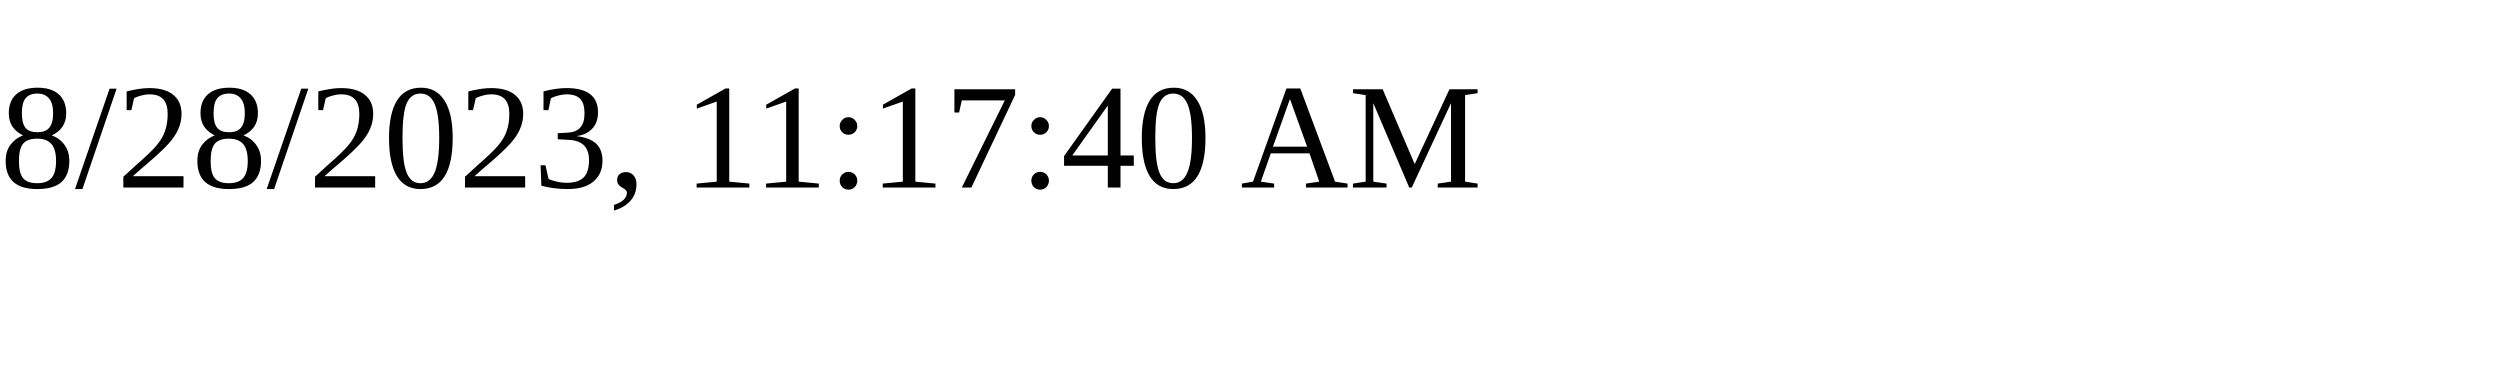
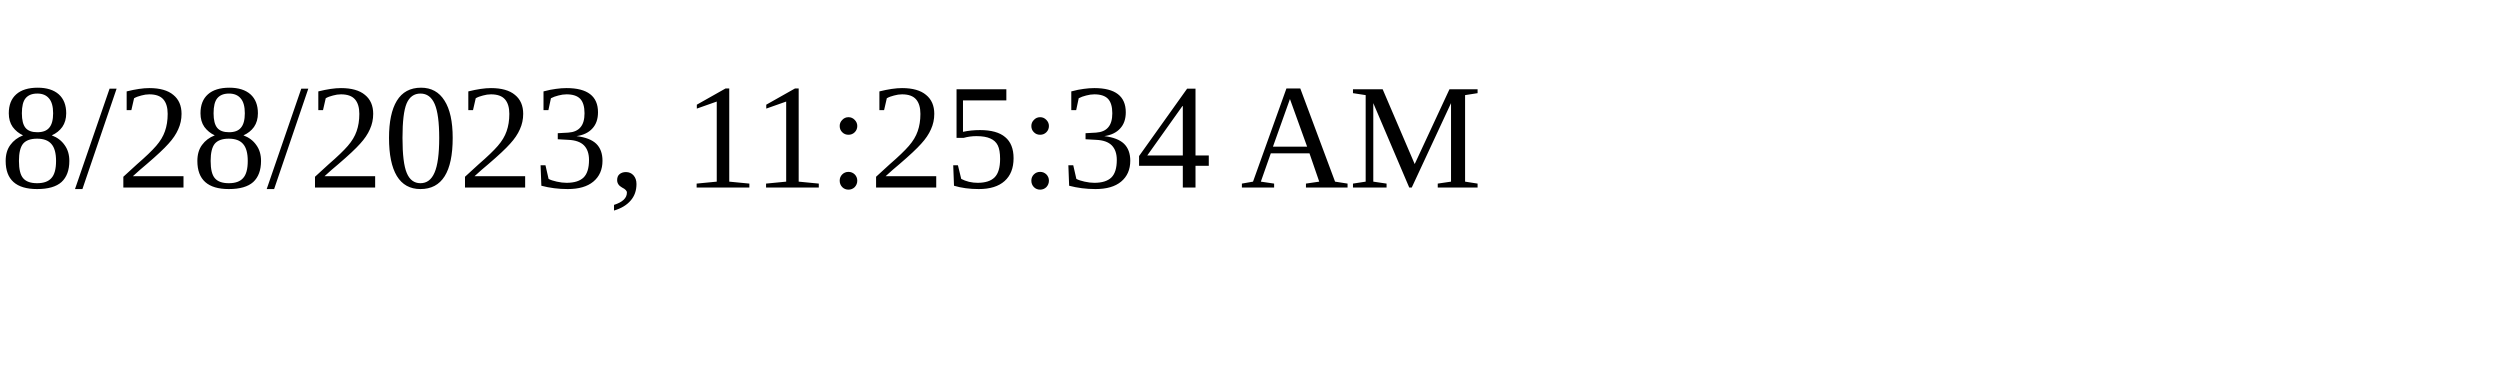
<svg xmlns="http://www.w3.org/2000/svg" height="30" width="200">
-   <text x="0" y="15">8/28/2023, 11:17:40 AM</text>
+   <text x="0" y="15">8/28/2023, 11:25:34 AM</text>
</svg>
